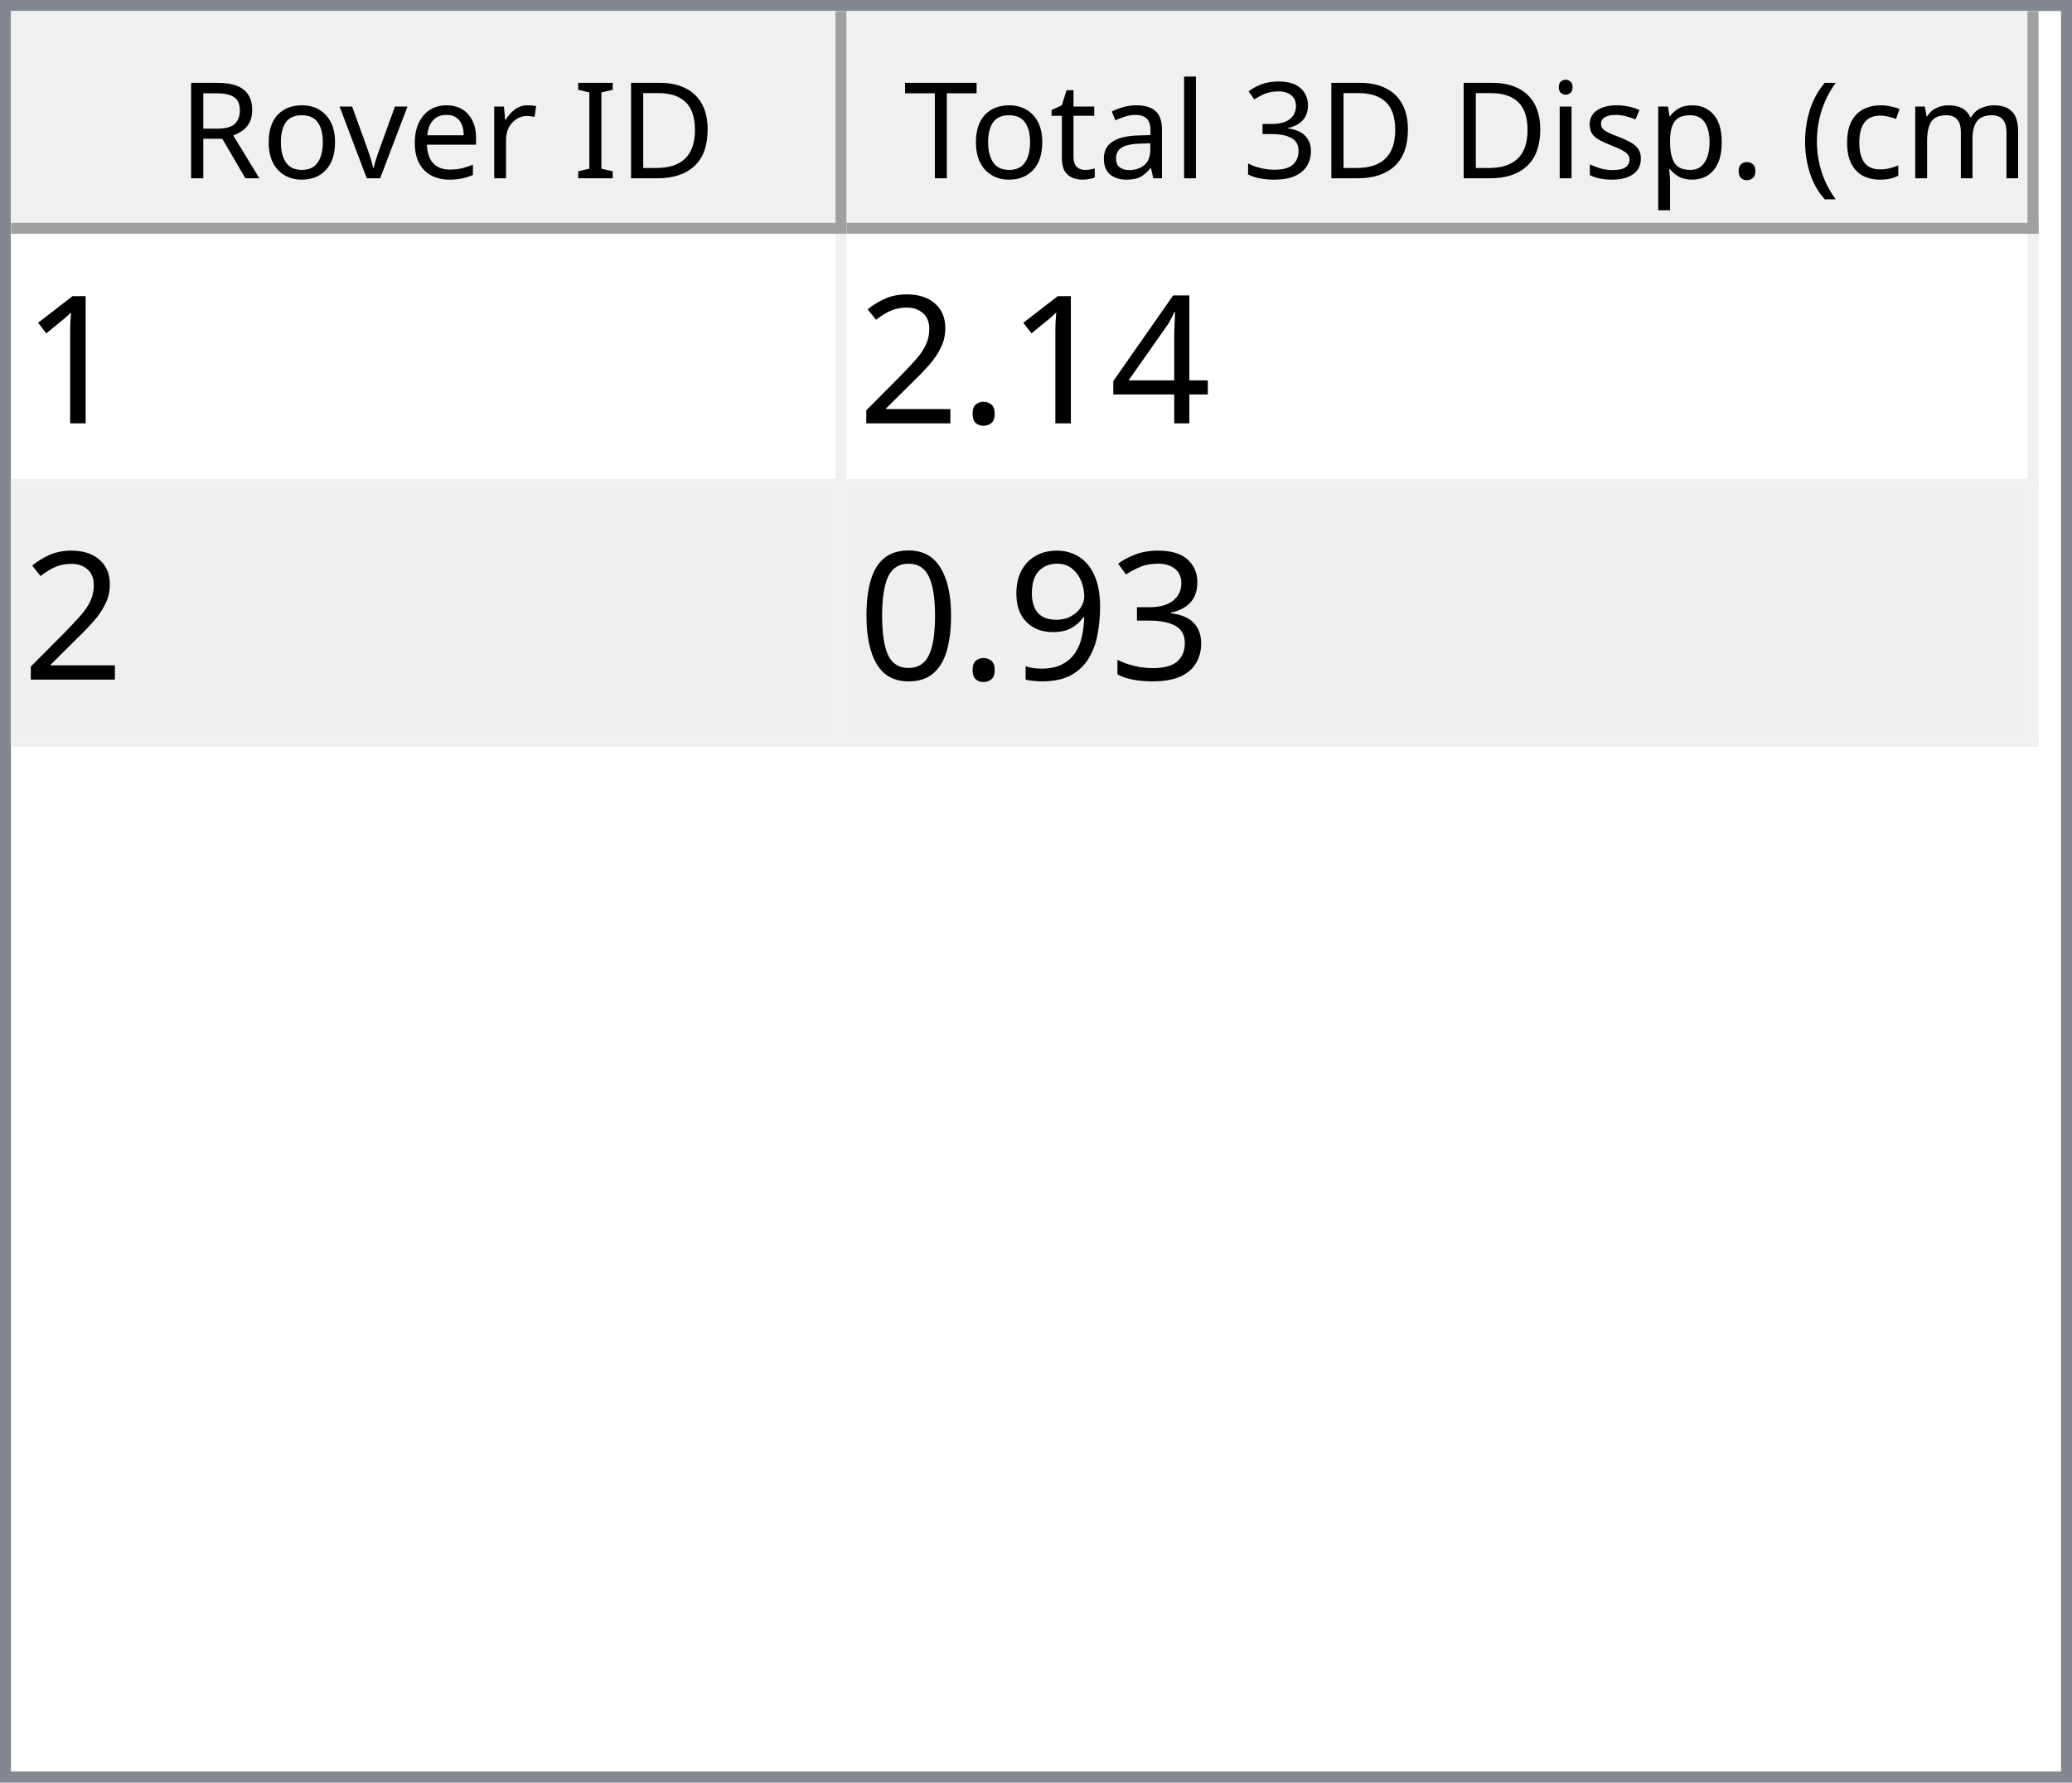
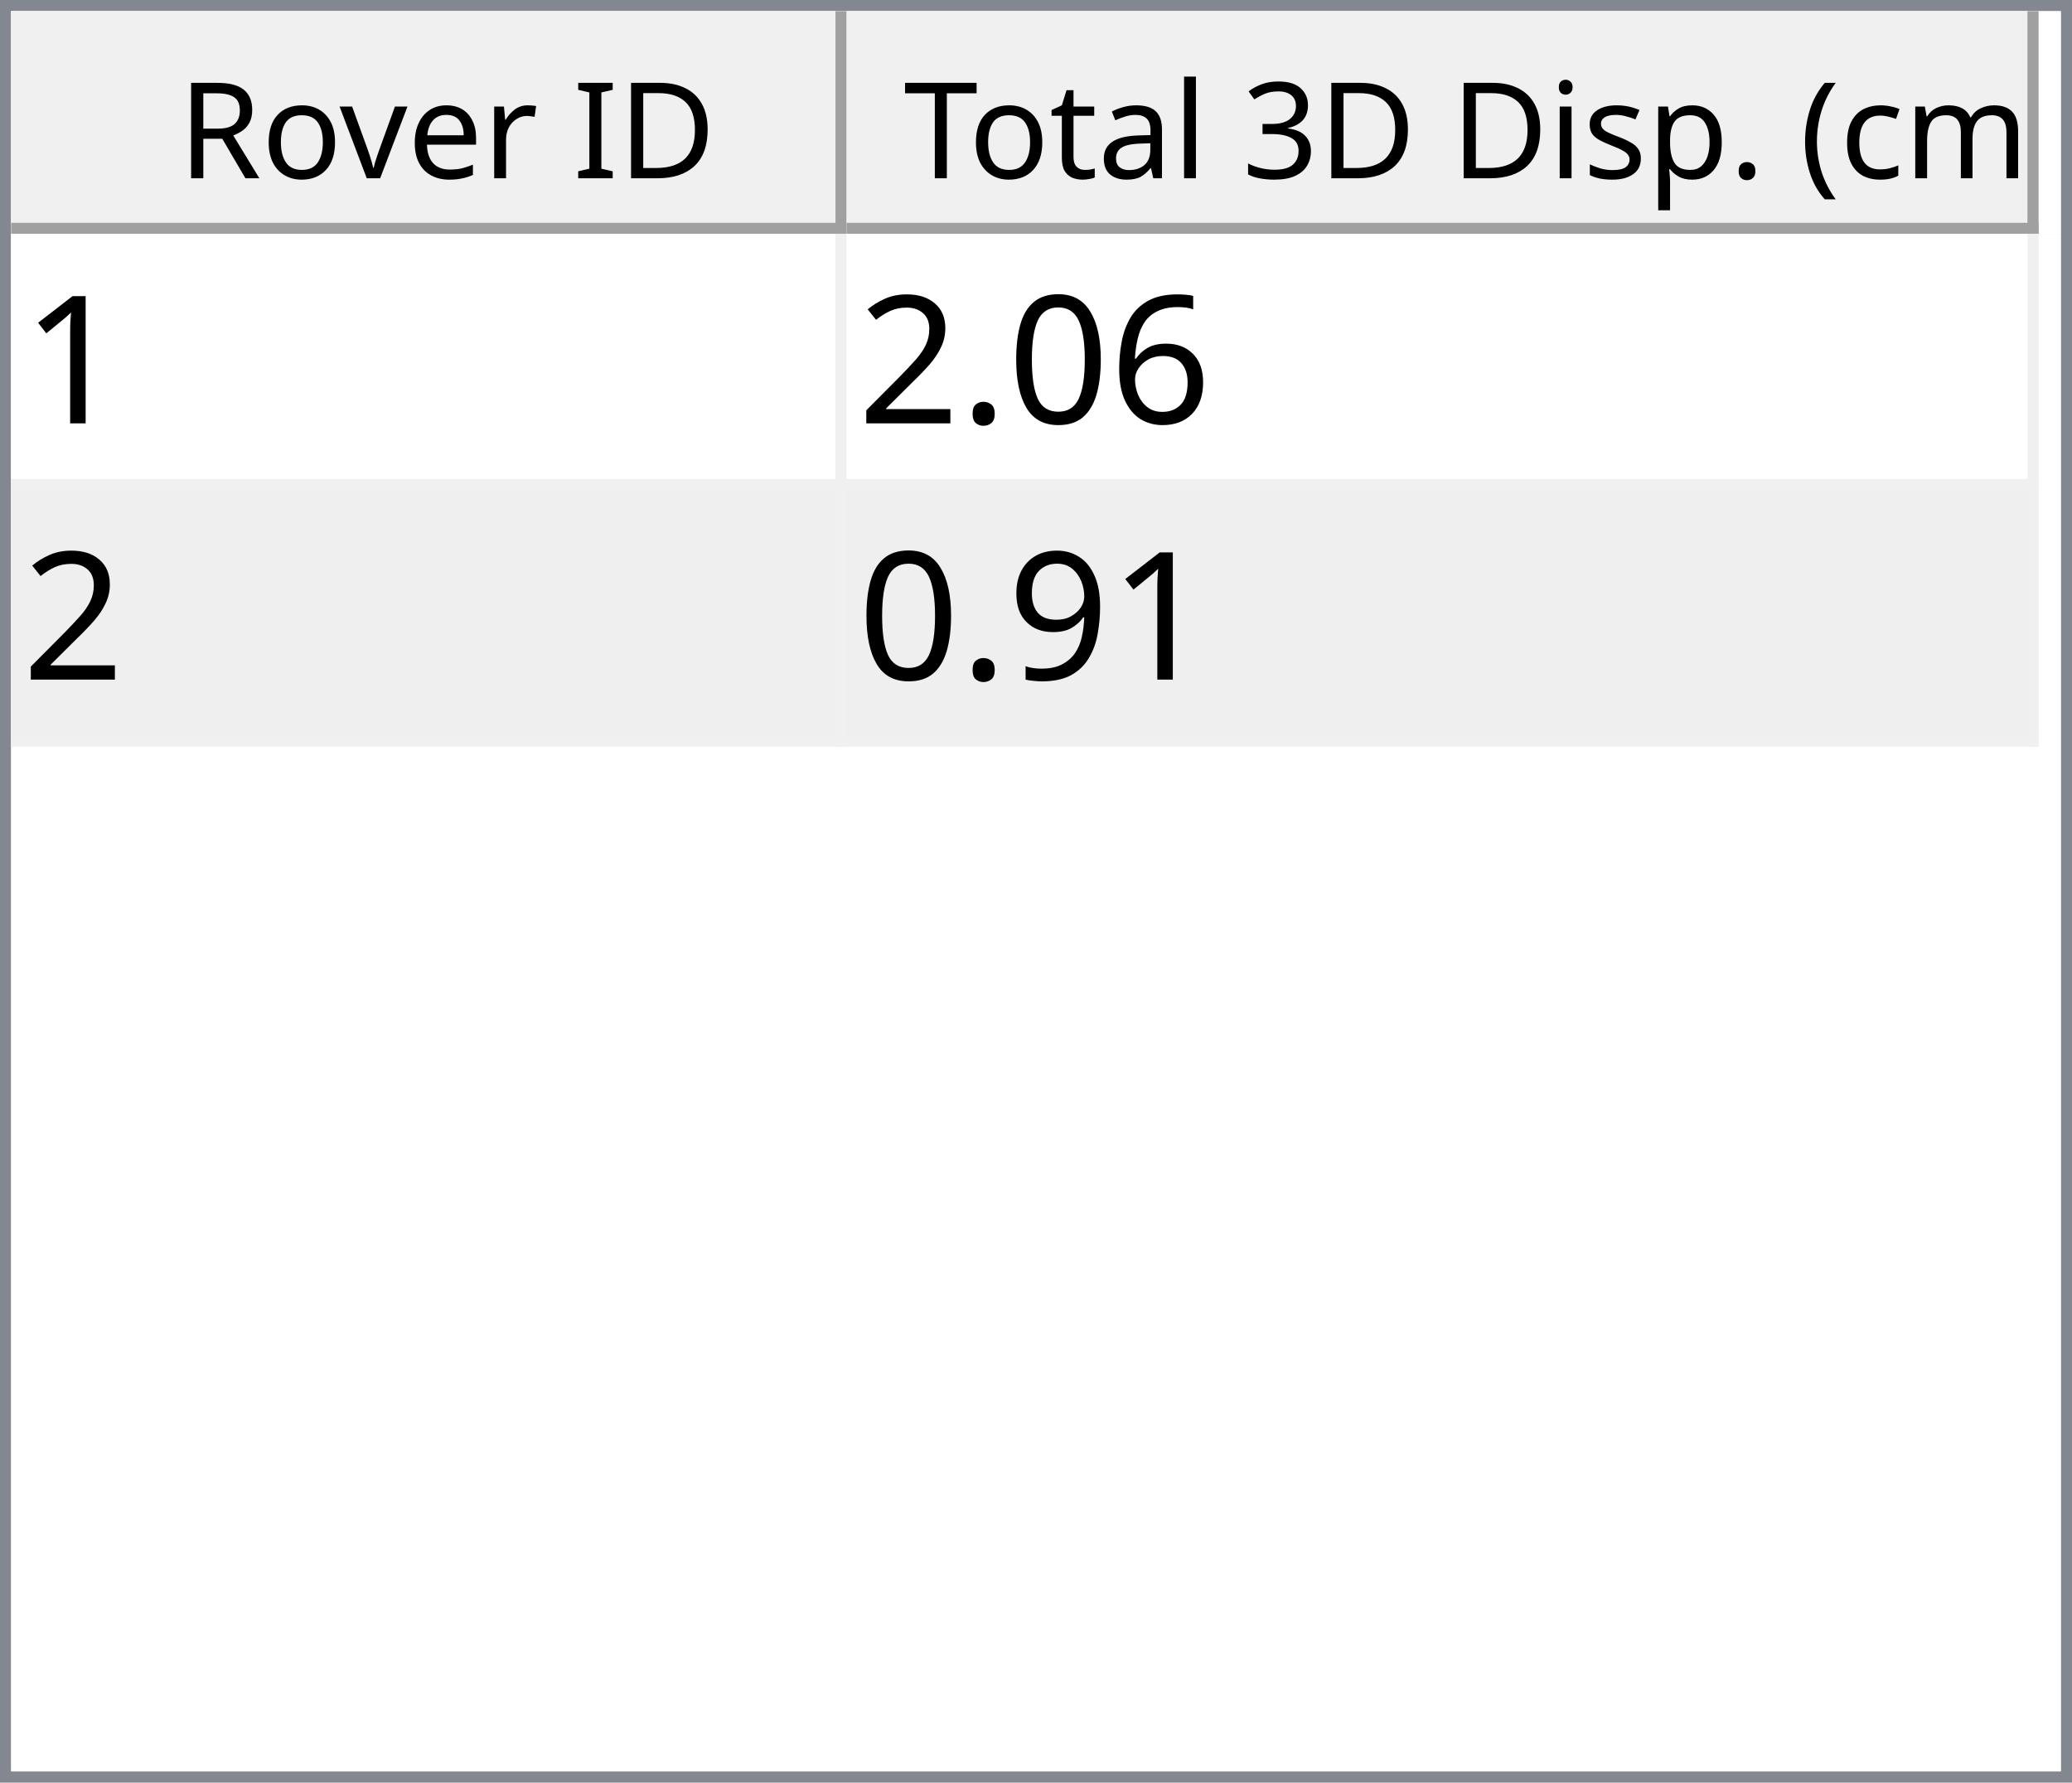
<svg xmlns="http://www.w3.org/2000/svg" style="fill-opacity:1; color-rendering:auto; color-interpolation:auto; text-rendering:auto; stroke:black; stroke-linecap:square; stroke-miterlimit:10; shape-rendering:auto; stroke-opacity:1; fill:black; stroke-dasharray:none; font-weight:normal; stroke-width:1; font-family:'Dialog'; font-style:normal; stroke-linejoin:miter; font-size:12px; stroke-dashoffset:0; image-rendering:auto;" width="186" height="160">
  <defs id="genericDefs" />
  <g>
    <defs id="defs1">
      <clipPath clipPathUnits="userSpaceOnUse" id="clipPath1">
        <path d="M0 0 L186 0 L186 160 L0 160 L0 0 Z" />
      </clipPath>
      <clipPath clipPathUnits="userSpaceOnUse" id="clipPath2">
        <path d="M0 0 L0 160 L186 160 L186 0 Z" />
      </clipPath>
      <clipPath clipPathUnits="userSpaceOnUse" id="clipPath3">
        <path d="M0 0 L0 20 L184 20 L184 0 Z" />
      </clipPath>
      <clipPath clipPathUnits="userSpaceOnUse" id="clipPath4">
        <path d="M0 0 L0 20 L75 20 L75 0 Z" />
      </clipPath>
      <clipPath clipPathUnits="userSpaceOnUse" id="clipPath5">
        <path d="M1 1 L1 19 L74 19 L74 1 Z" />
      </clipPath>
      <clipPath clipPathUnits="userSpaceOnUse" id="clipPath6">
        <path d="M0 0 L0 18 L73 18 L73 0 Z" />
      </clipPath>
      <clipPath clipPathUnits="userSpaceOnUse" id="clipPath7">
        <path d="M-0.5 -0.5 L-0.5 19.5 L74.5 19.5 L74.5 -0.5 Z" />
      </clipPath>
      <clipPath clipPathUnits="userSpaceOnUse" id="clipPath8">
        <path d="M0 0 L0 20 L107 20 L107 0 Z" />
      </clipPath>
      <clipPath clipPathUnits="userSpaceOnUse" id="clipPath9">
        <path d="M1 1 L1 19 L106 19 L106 1 Z" />
      </clipPath>
      <clipPath clipPathUnits="userSpaceOnUse" id="clipPath10">
        <path d="M0 0 L0 18 L105 18 L105 0 Z" />
      </clipPath>
      <clipPath clipPathUnits="userSpaceOnUse" id="clipPath11">
        <path d="M-0.5 -0.5 L-0.5 19.5 L106.5 19.5 L106.5 -0.5 Z" />
      </clipPath>
      <clipPath clipPathUnits="userSpaceOnUse" id="clipPath12">
        <path d="M0 0 L0 138 L184 138 L184 0 Z" />
      </clipPath>
      <clipPath clipPathUnits="userSpaceOnUse" id="clipPath13">
        <path d="M0 0 L0 46 L182 46 L182 0 Z" />
      </clipPath>
      <clipPath clipPathUnits="userSpaceOnUse" id="clipPath14">
        <path d="M-0.5 -0.5 L-0.5 45.5 L181.5 45.5 L181.5 -0.5 Z" />
      </clipPath>
      <clipPath clipPathUnits="userSpaceOnUse" id="clipPath15">
        <path d="M0 0 L0 22 L74 22 L74 0 Z" />
      </clipPath>
      <clipPath clipPathUnits="userSpaceOnUse" id="clipPath16">
        <path d="M0 0 L0 22 L106 22 L106 0 Z" />
      </clipPath>
      <font horiz-adv-x="64.551" id="font1">
        <font-face ascent="107.91" descent="25.098" units-per-em="100" style="font-style:normal; font-family:Segoe UI; font-weight:normal;" />
        <missing-glyph horiz-adv-x="64.551" d="M8.109 0 L8.109 68.266 L56.453 68.266 L56.453 0 L8.109 0 ZM15.328 7.234 L49.219 7.234 L49.219 61.031 L15.328 61.031 L15.328 7.234 Z" />
        <glyph unicode="D" horiz-adv-x="70.117" d="M9.188 0 L9.188 70.016 L28.516 70.016 Q65.531 70.016 65.531 35.891 Q65.531 19.672 55.25 9.836 Q44.969 0 27.734 0 L9.188 0 ZM17.391 62.594 L17.391 7.422 L27.828 7.422 Q41.609 7.422 49.273 14.797 Q56.938 22.172 56.938 35.688 Q56.938 62.594 28.328 62.594 L17.391 62.594 Z" />
        <glyph unicode="I" horiz-adv-x="26.611" d="M17.391 0 L9.188 0 L9.188 70.016 L17.391 70.016 L17.391 0 Z" />
        <glyph unicode=" " horiz-adv-x="27.393" d="" />
        <glyph unicode="r" horiz-adv-x="34.766" d="M34.188 41.891 Q32.078 43.5 28.125 43.5 Q23 43.5 19.555 38.672 Q16.109 33.844 16.109 25.484 L16.109 0 L8.109 0 L8.109 50 L16.109 50 L16.109 39.703 L16.312 39.703 Q18.016 44.969 21.531 47.922 Q25.047 50.875 29.391 50.875 Q32.516 50.875 34.188 50.203 L34.188 41.891 Z" />
        <glyph unicode="e" horiz-adv-x="52.295" d="M48.297 23 L12.984 23 Q13.188 14.656 17.484 10.109 Q21.781 5.562 29.297 5.562 Q37.75 5.562 44.828 11.141 L44.828 3.609 Q38.234 -1.172 27.391 -1.172 Q16.797 -1.172 10.742 5.641 Q4.688 12.453 4.688 24.812 Q4.688 36.469 11.305 43.82 Q17.922 51.172 27.734 51.172 Q37.547 51.172 42.922 44.828 Q48.297 38.484 48.297 27.203 L48.297 23 ZM40.094 29.781 Q40.047 36.719 36.75 40.578 Q33.453 44.438 27.594 44.438 Q21.922 44.438 17.969 40.383 Q14.016 36.328 13.094 29.781 L40.094 29.781 Z" />
        <glyph unicode="v" horiz-adv-x="47.9" d="M47.406 50 L27.484 0 L19.625 0 L0.688 50 L9.469 50 L22.172 13.672 Q23.578 9.672 23.922 6.688 L24.125 6.688 Q24.609 10.453 25.688 13.484 L38.969 50 L47.406 50 Z" />
        <glyph unicode="o" horiz-adv-x="58.594" d="M29 -1.172 Q17.922 -1.172 11.305 5.836 Q4.688 12.844 4.688 24.422 Q4.688 37.016 11.57 44.094 Q18.453 51.172 30.172 51.172 Q41.359 51.172 47.633 44.289 Q53.906 37.406 53.906 25.203 Q53.906 13.234 47.141 6.031 Q40.375 -1.172 29 -1.172 ZM29.594 44.438 Q21.875 44.438 17.383 39.188 Q12.891 33.938 12.891 24.703 Q12.891 15.828 17.43 10.695 Q21.969 5.562 29.594 5.562 Q37.359 5.562 41.531 10.594 Q45.703 15.625 45.703 24.906 Q45.703 34.281 41.531 39.359 Q37.359 44.438 29.594 44.438 Z" />
        <glyph unicode="R" horiz-adv-x="59.814" d="M59.375 0 L49.609 0 L37.891 19.625 Q36.281 22.359 34.766 24.289 Q33.25 26.219 31.664 27.438 Q30.078 28.656 28.25 29.219 Q26.422 29.781 24.125 29.781 L17.391 29.781 L17.391 0 L9.188 0 L9.188 70.016 L30.078 70.016 Q34.672 70.016 38.555 68.867 Q42.438 67.719 45.289 65.375 Q48.141 63.031 49.758 59.547 Q51.375 56.062 51.375 51.375 Q51.375 47.703 50.273 44.656 Q49.172 41.609 47.148 39.211 Q45.125 36.812 42.266 35.133 Q39.406 33.453 35.844 32.516 L35.844 32.328 Q37.594 31.547 38.891 30.547 Q40.188 29.547 41.359 28.18 Q42.531 26.812 43.68 25.078 Q44.828 23.344 46.234 21.047 L59.375 0 ZM17.391 62.594 L17.391 37.203 L28.516 37.203 Q31.594 37.203 34.203 38.133 Q36.812 39.062 38.719 40.797 Q40.625 42.531 41.703 45.047 Q42.781 47.562 42.781 50.688 Q42.781 56.297 39.141 59.445 Q35.5 62.594 28.609 62.594 L17.391 62.594 Z" />
        <glyph unicode=")" horiz-adv-x="30.176" d="M8.297 -15.922 L1.172 -15.922 Q16.406 2.344 16.406 26.812 Q16.406 51.469 1.078 70.016 L8.297 70.016 Q23.531 52.156 23.531 26.703 Q23.531 1.375 8.297 -15.922 Z" />
        <glyph unicode="m" horiz-adv-x="86.133" d="M79.109 0 L71.094 0 L71.094 28.719 Q71.094 37.016 68.531 40.727 Q65.969 44.438 59.906 44.438 Q54.781 44.438 51.195 39.75 Q47.609 35.062 47.609 28.516 L47.609 0 L39.594 0 L39.594 29.688 Q39.594 44.438 28.219 44.438 Q22.953 44.438 19.531 40.016 Q16.109 35.594 16.109 28.516 L16.109 0 L8.109 0 L8.109 50 L16.109 50 L16.109 42.094 L16.312 42.094 Q21.625 51.172 31.844 51.172 Q36.969 51.172 40.773 48.312 Q44.578 45.453 46 40.828 Q51.562 51.172 62.594 51.172 Q79.109 51.172 79.109 30.812 L79.109 0 Z" />
        <glyph unicode="c" horiz-adv-x="46.191" d="M42.188 2.297 Q36.422 -1.172 28.516 -1.172 Q17.828 -1.172 11.258 5.789 Q4.688 12.75 4.688 23.828 Q4.688 36.188 11.766 43.68 Q18.844 51.172 30.672 51.172 Q37.25 51.172 42.281 48.734 L42.281 40.531 Q36.719 44.438 30.375 44.438 Q22.703 44.438 17.797 38.945 Q12.891 33.453 12.891 24.516 Q12.891 15.719 17.508 10.641 Q22.125 5.562 29.891 5.562 Q36.422 5.562 42.188 9.906 L42.188 2.297 Z" />
        <glyph unicode="(" horiz-adv-x="30.176" d="M29.109 -15.922 L21.969 -15.922 Q6.844 1.375 6.844 26.703 Q6.844 52.156 21.969 70.016 L29.203 70.016 Q13.875 51.469 13.875 26.812 Q13.875 2.344 29.109 -15.922 Z" />
        <glyph unicode="." horiz-adv-x="21.68" d="M10.891 -1.078 Q8.641 -1.078 7.055 0.539 Q5.469 2.156 5.469 4.391 Q5.469 6.641 7.055 8.273 Q8.641 9.906 10.891 9.906 Q13.188 9.906 14.797 8.273 Q16.406 6.641 16.406 4.391 Q16.406 2.156 14.797 0.539 Q13.188 -1.078 10.891 -1.078 Z" />
        <glyph unicode="p" horiz-adv-x="58.789" d="M16.312 7.234 L16.109 7.234 L16.109 -23 L8.109 -23 L8.109 50 L16.109 50 L16.109 41.219 L16.312 41.219 Q22.219 51.172 33.594 51.172 Q43.266 51.172 48.688 44.461 Q54.109 37.75 54.109 26.469 Q54.109 13.922 48 6.375 Q41.891 -1.172 31.297 -1.172 Q21.578 -1.172 16.312 7.234 ZM16.109 27.391 L16.109 20.406 Q16.109 14.203 20.141 9.883 Q24.172 5.562 30.375 5.562 Q37.641 5.562 41.773 11.133 Q45.906 16.703 45.906 26.609 Q45.906 34.969 42.047 39.703 Q38.188 44.438 31.594 44.438 Q24.609 44.438 20.359 39.578 Q16.109 34.719 16.109 27.391 Z" />
        <glyph unicode="s" horiz-adv-x="42.432" d="M5.078 1.812 L5.078 10.406 Q11.625 5.562 19.484 5.562 Q30.031 5.562 30.031 12.594 Q30.031 14.594 29.125 15.992 Q28.219 17.391 26.68 18.461 Q25.141 19.531 23.07 20.383 Q21 21.234 18.609 22.172 Q15.281 23.484 12.766 24.828 Q10.25 26.172 8.57 27.859 Q6.891 29.547 6.031 31.695 Q5.172 33.844 5.172 36.719 Q5.172 40.234 6.789 42.945 Q8.406 45.656 11.086 47.484 Q13.766 49.312 17.211 50.242 Q20.656 51.172 24.312 51.172 Q30.812 51.172 35.938 48.922 L35.938 40.828 Q30.422 44.438 23.25 44.438 Q21 44.438 19.195 43.922 Q17.391 43.406 16.094 42.477 Q14.797 41.547 14.086 40.258 Q13.375 38.969 13.375 37.406 Q13.375 35.453 14.086 34.133 Q14.797 32.812 16.164 31.789 Q17.531 30.766 19.484 29.938 Q21.438 29.109 23.922 28.125 Q27.25 26.859 29.883 25.516 Q32.516 24.172 34.375 22.484 Q36.234 20.797 37.234 18.602 Q38.234 16.406 38.234 13.375 Q38.234 9.672 36.602 6.938 Q34.969 4.203 32.234 2.398 Q29.5 0.594 25.93 -0.289 Q22.359 -1.172 18.453 -1.172 Q10.75 -1.172 5.078 1.812 Z" />
        <glyph unicode="i" horiz-adv-x="24.219" d="M12.203 62.703 Q10.062 62.703 8.547 64.164 Q7.031 65.625 7.031 67.875 Q7.031 70.125 8.547 71.609 Q10.062 73.094 12.203 73.094 Q14.406 73.094 15.945 71.609 Q17.484 70.125 17.484 67.875 Q17.484 65.719 15.945 64.211 Q14.406 62.703 12.203 62.703 ZM16.109 0 L8.109 0 L8.109 50 L16.109 50 L16.109 0 Z" />
        <glyph unicode="3" horiz-adv-x="53.906" d="M46.531 19.828 Q46.531 15.094 44.75 11.211 Q42.969 7.328 39.719 4.57 Q36.469 1.812 31.93 0.297 Q27.391 -1.219 21.922 -1.219 Q11.922 -1.219 6 2.594 L6 11.188 Q13.094 5.609 22.219 5.609 Q25.875 5.609 28.828 6.539 Q31.781 7.469 33.906 9.227 Q36.031 10.984 37.18 13.477 Q38.328 15.969 38.328 19.094 Q38.328 32.812 18.797 32.812 L12.984 32.812 L12.984 39.594 L18.5 39.594 Q35.797 39.594 35.797 52.484 Q35.797 64.406 22.609 64.406 Q15.188 64.406 8.688 59.422 L8.688 67.188 Q15.375 71.188 24.609 71.188 Q29 71.188 32.57 69.969 Q36.141 68.75 38.68 66.555 Q41.219 64.359 42.609 61.281 Q44 58.203 44 54.5 Q44 40.672 30.031 36.719 L30.031 36.531 Q33.594 36.141 36.625 34.797 Q39.656 33.453 41.852 31.305 Q44.047 29.156 45.289 26.25 Q46.531 23.344 46.531 19.828 Z" />
        <glyph unicode="l" horiz-adv-x="24.219" d="M16.109 0 L8.109 0 L8.109 74.031 L16.109 74.031 L16.109 0 Z" />
        <glyph unicode="a" horiz-adv-x="50.879" d="M43.891 0 L35.891 0 L35.891 7.812 L35.688 7.812 Q30.469 -1.172 20.312 -1.172 Q12.844 -1.172 8.617 2.781 Q4.391 6.734 4.391 13.281 Q4.391 27.297 20.906 29.594 L35.891 31.688 Q35.891 44.438 25.594 44.438 Q16.547 44.438 9.281 38.281 L9.281 46.484 Q16.656 51.172 26.266 51.172 Q43.891 51.172 43.891 32.516 L43.891 0 ZM35.891 25.297 L23.828 23.641 Q18.266 22.859 15.43 20.875 Q12.594 18.891 12.594 13.875 Q12.594 10.203 15.211 7.883 Q17.828 5.562 22.172 5.562 Q28.125 5.562 32.008 9.742 Q35.891 13.922 35.891 20.312 L35.891 25.297 Z" />
        <glyph unicode="t" horiz-adv-x="33.887" d="M31.297 0.484 Q28.469 -1.078 23.828 -1.078 Q10.688 -1.078 10.688 13.578 L10.688 43.172 L2.094 43.172 L2.094 50 L10.688 50 L10.688 62.203 L18.703 64.797 L18.703 50 L31.297 50 L31.297 43.172 L18.703 43.172 L18.703 14.984 Q18.703 9.969 20.414 7.82 Q22.125 5.672 26.078 5.672 Q29.109 5.672 31.297 7.328 L31.297 0.484 Z" />
        <glyph unicode="T" horiz-adv-x="52.393" d="M50.594 62.594 L30.375 62.594 L30.375 0 L22.172 0 L22.172 62.594 L2 62.594 L2 70.016 L50.594 70.016 L50.594 62.594 Z" />
      </font>
      <font horiz-adv-x="75.0" id="font2">
        <font-face ascent="100.537" descent="21.973" units-per-em="100" style="font-style:normal; font-family:sans-serif; font-weight:normal;" />
        <missing-glyph horiz-adv-x="75.0" d="M12.5 0 L12.5 62.5 L62.5 62.5 L62.5 0 L12.5 0 ZM14.062 1.562 L60.938 1.562 L60.938 60.938 L14.062 60.938 L14.062 1.562 Z" />
        <glyph unicode="1" horiz-adv-x="55.615" d="M37.25 0 L28.469 0 L28.469 56 Q25.297 52.984 20.141 49.953 Q14.984 46.922 10.891 45.406 L10.891 53.906 Q18.266 57.375 23.781 62.305 Q29.297 67.234 31.594 71.875 L37.25 71.875 L37.25 0 Z" />
-         <glyph unicode="4" horiz-adv-x="55.615" d="M32.328 0 L32.328 17.141 L1.266 17.141 L1.266 25.203 L33.938 71.578 L41.109 71.578 L41.109 25.203 L50.781 25.203 L50.781 17.141 L41.109 17.141 L41.109 0 L32.328 0 ZM32.328 25.203 L32.328 57.469 L9.906 25.203 L32.328 25.203 Z" />
+         <glyph unicode="6" horiz-adv-x="55.615" d="M49.75 54.047 L41.016 53.375 Q39.844 58.547 37.703 60.891 Q34.125 64.656 28.906 64.656 Q24.703 64.656 21.531 62.312 Q17.391 59.281 14.992 53.469 Q12.594 47.656 12.5 36.922 Q15.672 41.75 20.266 44.094 Q24.859 46.438 29.891 46.438 Q38.672 46.438 44.852 39.969 Q51.031 33.5 51.031 23.25 Q51.031 16.5 48.125 10.719 Q45.219 4.938 40.141 1.859 Q35.062 -1.219 28.609 -1.219 Q17.625 -1.219 10.695 6.859 Q3.766 14.938 3.766 33.5 Q3.766 54.25 11.422 63.672 Q18.109 71.875 29.438 71.875 Q37.891 71.875 43.289 67.141 Q48.688 62.406 49.75 54.047 ZM13.875 23.188 Q13.875 18.656 15.797 14.508 Q17.719 10.359 21.188 8.18 Q24.656 6 28.469 6 Q34.031 6 38.039 10.492 Q42.047 14.984 42.047 22.703 Q42.047 30.125 38.086 34.398 Q34.125 38.672 28.125 38.672 Q22.172 38.672 18.023 34.398 Q13.875 30.125 13.875 23.188 Z" />
+         <glyph unicode="0" horiz-adv-x="55.615" d="M4.156 35.297 Q4.156 48 6.766 55.742 Q9.375 63.484 14.523 67.68 Q19.672 71.875 27.484 71.875 Q33.25 71.875 37.594 69.555 Q41.938 67.234 44.773 62.867 Q47.609 58.5 49.219 52.227 Q50.828 45.953 50.828 35.297 Q50.828 22.703 48.242 14.969 Q45.656 7.234 40.508 3.008 Q35.359 -1.219 27.484 -1.219 Q17.141 -1.219 11.234 6.203 Q4.156 15.141 4.156 35.297 ZM13.188 35.297 Q13.188 17.672 17.312 11.836 Q21.438 6 27.484 6 Q33.547 6 37.672 11.859 Q41.797 17.719 41.797 35.297 Q41.797 52.984 37.672 58.789 Q33.547 64.594 27.391 64.594 Q21.344 64.594 17.719 59.469 Q13.188 52.938 13.188 35.297 Z" />
        <glyph unicode="." horiz-adv-x="27.783" d="M9.078 0 L9.078 10.016 L19.094 10.016 L19.094 0 L9.078 0 Z" />
        <glyph unicode="2" horiz-adv-x="55.615" d="M50.344 8.453 L50.344 0 L3.031 0 Q2.938 3.172 4.047 6.109 Q5.859 10.938 9.836 15.625 Q13.812 20.312 21.344 26.469 Q33.016 36.031 37.117 41.625 Q41.219 47.219 41.219 52.203 Q41.219 57.422 37.477 61.008 Q33.734 64.594 27.734 64.594 Q21.391 64.594 17.578 60.789 Q13.766 56.984 13.719 50.25 L4.688 51.172 Q5.609 61.281 11.664 66.578 Q17.719 71.875 27.938 71.875 Q38.234 71.875 44.242 66.164 Q50.25 60.453 50.25 52 Q50.25 47.703 48.492 43.555 Q46.734 39.406 42.656 34.812 Q38.578 30.219 29.109 22.219 Q21.188 15.578 18.945 13.211 Q16.703 10.844 15.234 8.453 L50.344 8.453 Z" />
-         <glyph unicode="3" horiz-adv-x="55.615" d="M4.203 18.891 L12.984 20.062 Q14.5 12.594 18.141 9.297 Q21.781 6 27 6 Q33.203 6 37.477 10.297 Q41.75 14.594 41.75 20.953 Q41.75 27 37.797 30.93 Q33.844 34.859 27.734 34.859 Q25.25 34.859 21.531 33.891 L22.516 41.609 Q23.391 41.5 23.922 41.5 Q29.547 41.5 34.039 44.43 Q38.531 47.359 38.531 53.469 Q38.531 58.297 35.258 61.477 Q31.984 64.656 26.812 64.656 Q21.688 64.656 18.266 61.43 Q14.844 58.203 13.875 51.766 L5.078 53.328 Q6.688 62.156 12.398 67.016 Q18.109 71.875 26.609 71.875 Q32.469 71.875 37.398 69.359 Q42.328 66.844 44.945 62.5 Q47.562 58.156 47.562 53.266 Q47.562 48.641 45.07 44.828 Q42.578 41.016 37.703 38.766 Q44.047 37.312 47.562 32.695 Q51.078 28.078 51.078 21.141 Q51.078 11.766 44.242 5.25 Q37.406 -1.266 26.953 -1.266 Q17.531 -1.266 11.305 4.352 Q5.078 9.969 4.203 18.891 Z" />
        <glyph unicode="9" horiz-adv-x="55.615" d="M5.469 16.547 L13.922 17.328 Q14.984 11.375 18.016 8.688 Q21.047 6 25.781 6 Q29.828 6 32.883 7.859 Q35.938 9.719 37.891 12.82 Q39.844 15.922 41.164 21.195 Q42.484 26.469 42.484 31.938 Q42.484 32.516 42.438 33.688 Q39.797 29.5 35.234 26.883 Q30.672 24.266 25.344 24.266 Q16.453 24.266 10.305 30.711 Q4.156 37.156 4.156 47.703 Q4.156 58.594 10.578 65.234 Q17 71.875 26.656 71.875 Q33.641 71.875 39.43 68.117 Q45.219 64.359 48.219 57.398 Q51.219 50.438 51.219 37.25 Q51.219 23.531 48.242 15.406 Q45.266 7.281 39.383 3.031 Q33.5 -1.219 25.594 -1.219 Q17.188 -1.219 11.867 3.445 Q6.547 8.109 5.469 16.547 ZM41.453 48.141 Q41.453 55.719 37.43 60.156 Q33.406 64.594 27.734 64.594 Q21.875 64.594 17.531 59.812 Q13.188 55.031 13.188 47.406 Q13.188 40.578 17.312 36.305 Q21.438 32.031 27.484 32.031 Q33.594 32.031 37.523 36.305 Q41.453 40.578 41.453 48.141 Z" />
-         <glyph unicode="0" horiz-adv-x="55.615" d="M4.156 35.297 Q4.156 48 6.766 55.742 Q9.375 63.484 14.523 67.68 Q19.672 71.875 27.484 71.875 Q33.25 71.875 37.594 69.555 Q41.938 67.234 44.773 62.867 Q47.609 58.5 49.219 52.227 Q50.828 45.953 50.828 35.297 Q50.828 22.703 48.242 14.969 Q45.656 7.234 40.508 3.008 Q35.359 -1.219 27.484 -1.219 Q17.141 -1.219 11.234 6.203 Q4.156 15.141 4.156 35.297 ZM13.188 35.297 Q13.188 17.672 17.312 11.836 Q21.438 6 27.484 6 Q33.547 6 37.672 11.859 Q41.797 17.719 41.797 35.297 Q41.797 52.984 37.672 58.789 Q33.547 64.594 27.391 64.594 Q21.344 64.594 17.719 59.469 Q13.188 52.938 13.188 35.297 Z" />
      </font>
    </defs>
    <g style="fill:white; stroke:white;">
      <rect x="0" y="0" width="186" style="clip-path:url(#clipPath1); stroke:none;" height="160" />
    </g>
    <g style="fill:white; text-rendering:optimizeSpeed; color-rendering:optimizeSpeed; image-rendering:optimizeSpeed; shape-rendering:crispEdges; stroke:white; color-interpolation:sRGB;">
      <rect x="0" width="186" height="160" y="0" style="stroke:none;" />
      <path style="stroke:none;" d="M0 160 L186 160 L186 0 L0 0 Z" />
    </g>
    <g style="fill:rgb(240,240,240); font-family:'Segoe UI'; stroke:rgb(240,240,240);">
      <rect x="0" y="0" width="186" style="clip-path:url(#clipPath2); stroke:none;" height="160" />
    </g>
    <g style="fill:rgb(130,135,144); font-family:'Segoe UI'; stroke:rgb(130,135,144);">
      <path d="M0 0 L186 0 L186 160 L0 160 L0 0 ZM1 1 L185 1 L185 159 L1 159 L1 1 Z" style="fill-rule:evenodd; clip-path:url(#clipPath2); stroke:none;" />
    </g>
    <g style="fill:white; font-family:'Segoe UI'; stroke:white;" transform="translate(1,1)">
      <rect x="0" y="0" width="184" style="clip-path:url(#clipPath3); stroke:none;" height="20" />
    </g>
    <g style="fill:rgb(240,240,240); font-family:'Segoe UI'; stroke:rgb(240,240,240);" transform="translate(1,1)">
      <rect x="0" y="0" width="75" style="clip-path:url(#clipPath4); stroke:none;" height="20" />
    </g>
    <g style="font-family:'Segoe UI';" transform="translate(2,2)">
      <text x="14" xml:space="preserve" y="14" style="clip-path:url(#clipPath6); stroke:none;">Rover ID</text>
    </g>
    <g style="fill:rgb(160,160,160); font-family:'Segoe UI'; stroke:rgb(160,160,160); stroke-linejoin:bevel;" transform="translate(1.5,1.5)">
      <line x1="74" x2="74" y1="0" style="fill:none; clip-path:url(#clipPath7);" y2="19" />
    </g>
    <g style="fill:rgb(160,160,160); font-family:'Segoe UI'; stroke:rgb(160,160,160); stroke-linejoin:bevel;" transform="matrix(1,0,0,1,1,1) translate(0.5,0.5)">
      <line x1="0" x2="74" y1="19" style="fill:none; clip-path:url(#clipPath7);" y2="19" />
    </g>
    <g style="fill:rgb(240,240,240); font-family:'Segoe UI'; stroke:rgb(240,240,240);" transform="translate(76,1)">
      <rect x="0" y="0" width="107" style="clip-path:url(#clipPath8); stroke:none;" height="20" />
    </g>
    <g style="font-family:'Segoe UI';" transform="translate(77,2)">
      <text x="1" xml:space="preserve" y="14" style="clip-path:url(#clipPath10); stroke:none;"> Total 3D Disp. (cm)</text>
    </g>
    <g style="fill:rgb(160,160,160); font-family:'Segoe UI'; stroke:rgb(160,160,160); stroke-linejoin:bevel;" transform="translate(76.5,1.5)">
      <line x1="106" x2="106" y1="0" style="fill:none; clip-path:url(#clipPath11);" y2="19" />
    </g>
    <g style="fill:rgb(160,160,160); font-family:'Segoe UI'; stroke:rgb(160,160,160); stroke-linejoin:bevel;" transform="matrix(1,0,0,1,76,1) translate(0.5,0.5)">
      <line x1="0" x2="106" y1="19" style="fill:none; clip-path:url(#clipPath11);" y2="19" />
    </g>
    <g style="fill:white; font-family:'Segoe UI'; stroke:white;" transform="translate(1,21)">
      <rect x="0" y="0" width="184" style="clip-path:url(#clipPath12); stroke:none;" height="138" />
    </g>
    <g style="fill:rgb(240,240,240); font-size:16px; font-family:sans-serif; stroke:rgb(240,240,240);" transform="translate(1,21)">
      <rect x="0" y="0" width="182" style="clip-path:url(#clipPath13); stroke:none;" height="46" />
      <line transform="translate(0.5,0.5)" x1="0" x2="181" y1="22" style="clip-path:url(#clipPath14); fill:none; stroke-linejoin:bevel;" y2="22" />
    </g>
    <g transform="matrix(1,0,0,1,1,21) translate(0.5,0.5)" style="fill:rgb(240,240,240); font-size:16px; font-family:sans-serif; stroke:rgb(240,240,240); stroke-linejoin:bevel;">
      <line x1="0" x2="181" y1="45" style="fill:none; clip-path:url(#clipPath14);" y2="45" />
    </g>
    <g transform="matrix(1,0,0,1,1,21) translate(0.5,0.5)" style="fill:rgb(240,240,240); font-size:16px; font-family:sans-serif; stroke:rgb(240,240,240); stroke-linejoin:bevel;">
      <line x1="74" x2="74" y1="0" style="fill:none; clip-path:url(#clipPath14);" y2="45" />
    </g>
    <g transform="matrix(1,0,0,1,1,21) translate(0.5,0.5)" style="fill:rgb(240,240,240); font-size:16px; font-family:sans-serif; stroke:rgb(240,240,240); stroke-linejoin:bevel;">
      <line x1="181" x2="181" y1="0" style="fill:none; clip-path:url(#clipPath14);" y2="45" />
    </g>
    <g style="fill:white; font-size:16px; font-family:sans-serif; stroke:white;" transform="matrix(1,0,0,1,1,21)">
      <rect x="0" y="0" width="74" style="clip-path:url(#clipPath15); stroke:none;" height="22" />
      <text x="1" y="17" style="fill:black; clip-path:url(#clipPath15); stroke:none;" xml:space="preserve">1</text>
    </g>
    <g style="fill:white; font-size:16px; font-family:sans-serif; stroke:white;" transform="matrix(1,0,0,1,1,21) translate(75,0)">
      <rect x="0" y="0" width="106" style="clip-path:url(#clipPath16); stroke:none;" height="22" />
-       <text x="1" y="17" style="fill:black; clip-path:url(#clipPath16); stroke:none;" xml:space="preserve">2.14</text>
+       <text x="1" y="17" style="fill:black; clip-path:url(#clipPath16); stroke:none;" xml:space="preserve">2.06</text>
    </g>
    <g style="fill:rgb(239,239,239); font-size:16px; font-family:sans-serif; stroke:rgb(239,239,239);" transform="matrix(1,0,0,1,1,21) translate(0,23)">
      <rect x="0" y="0" width="74" style="clip-path:url(#clipPath15); stroke:none;" height="22" />
      <text x="1" y="17" style="fill:black; clip-path:url(#clipPath15); stroke:none;" xml:space="preserve">2</text>
    </g>
    <g style="fill:rgb(239,239,239); font-size:16px; font-family:sans-serif; stroke:rgb(239,239,239);" transform="matrix(1,0,0,1,1,21) translate(75,23)">
      <rect x="0" y="0" width="106" style="clip-path:url(#clipPath16); stroke:none;" height="22" />
-       <text x="1" y="17" style="fill:black; clip-path:url(#clipPath16); stroke:none;" xml:space="preserve">0.93</text>
+       <text x="1" y="17" style="fill:black; clip-path:url(#clipPath16); stroke:none;" xml:space="preserve">0.91</text>
    </g>
  </g>
</svg>
